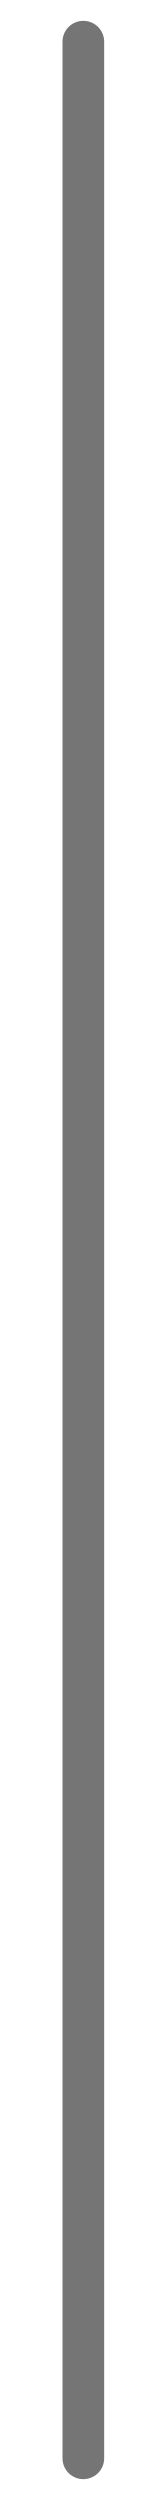
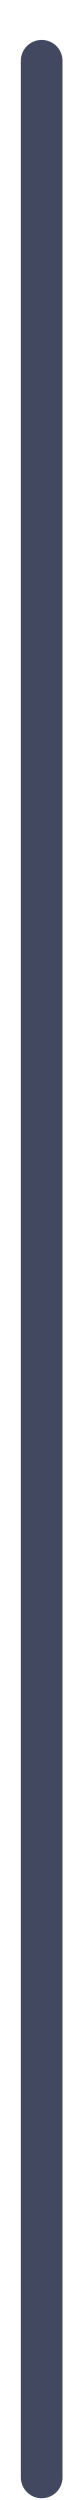
- <svg xmlns="http://www.w3.org/2000/svg" width="2" height="30" viewBox="0 0 2 30" fill="none">
-   <path d="M1 29.5L1 0.5" stroke="#757575" stroke-width="0.5" stroke-linecap="round" />
+ <svg xmlns="http://www.w3.org/2000/svg" width="1" height="30" viewBox="0 0 1 30" fill="none">
+   <path d="M0.5 29.729L0.5 0.729" stroke="#434861" stroke-width="0.5" stroke-linecap="round" />
</svg>
